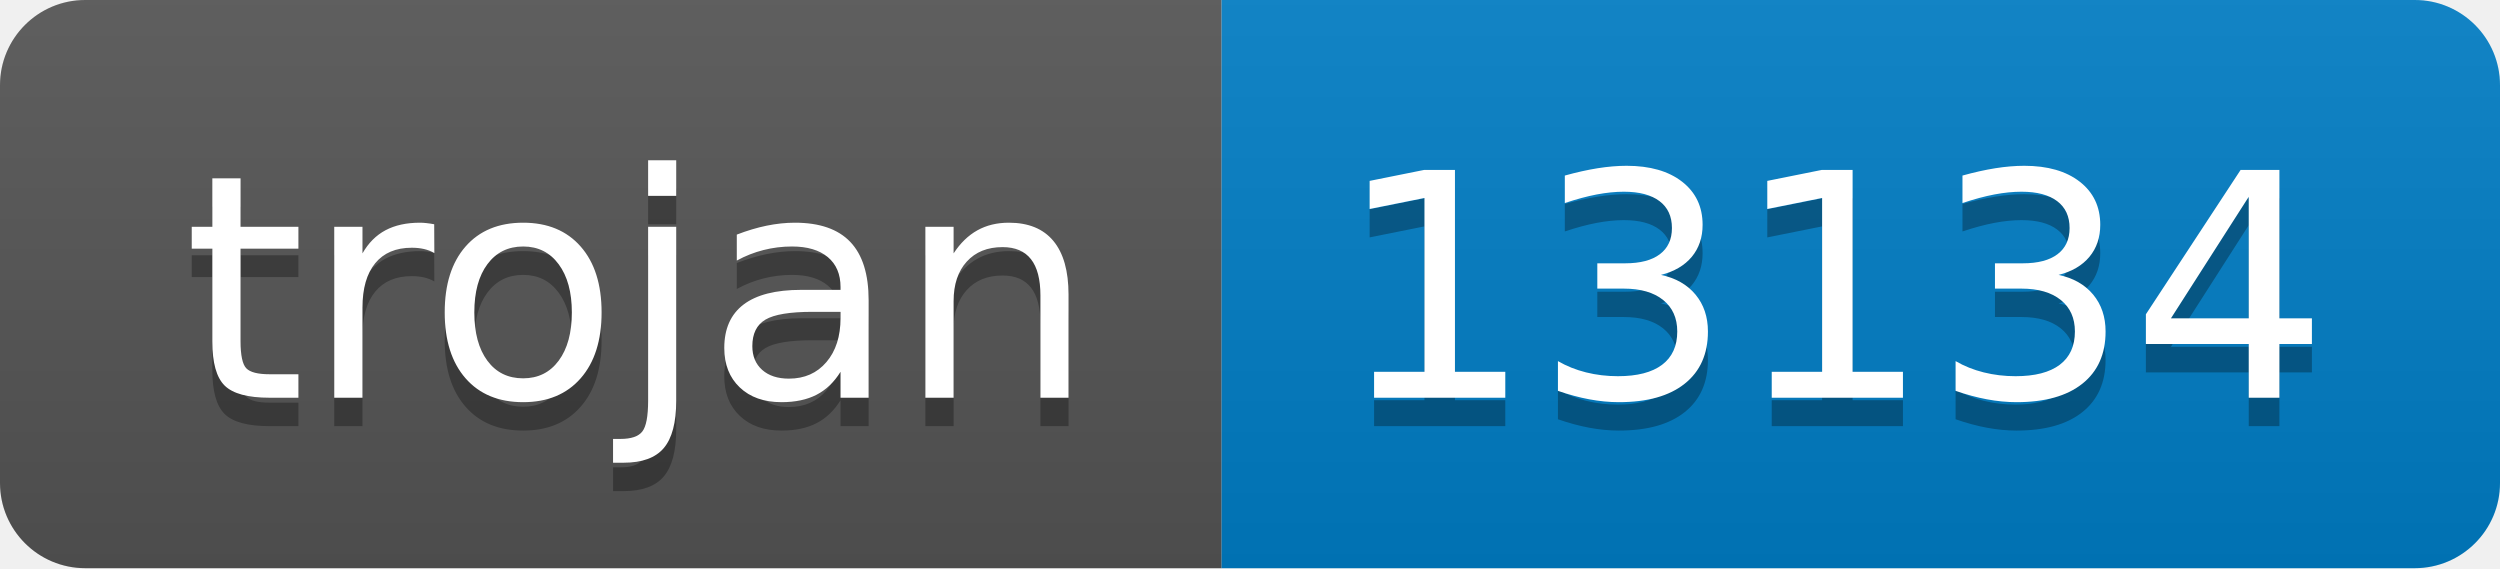
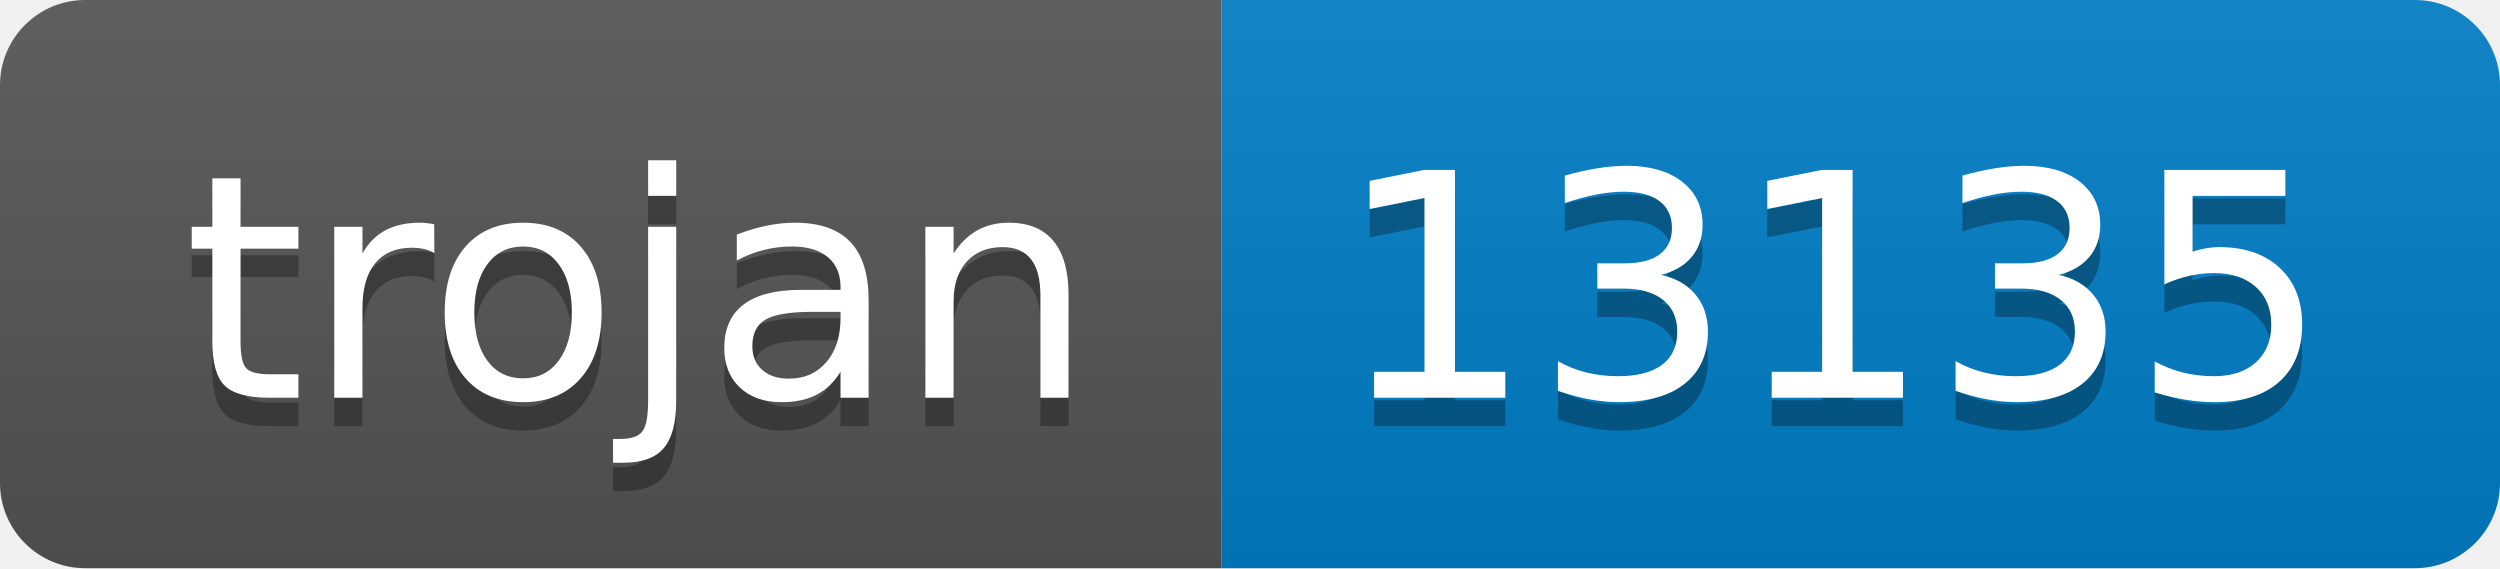
- <svg xmlns="http://www.w3.org/2000/svg" width="88" height="20" role="img" aria-label="trojan: 13134">
+ <svg xmlns="http://www.w3.org/2000/svg" width="88" height="20" role="img" aria-label="trojan: 13135">
  <linearGradient id="s" x2="0" y2="100%">
    <stop offset="0" stop-color="#bbb" stop-opacity=".1" />
    <stop offset="1" stop-opacity=".1" />
  </linearGradient>
  <clipPath id="r">
    <rect width="88" height="20" rx="3" fill="#fff" />
  </clipPath>
  <g clip-path="url(#r)">
    <rect width="43" height="20" fill="#555" />
    <rect x="43" width="45" height="20" fill="#007ec6" />
    <rect width="88" height="20" fill="url(#s)" />
  </g>
  <g fill="#fff" text-anchor="middle" font-family="Verdana,Geneva,DejaVu Sans,sans-serif" text-rendering="geometricPrecision" font-size="110">
    <text aria-hidden="true" x="225" y="150" fill="#010101" fill-opacity=".3" transform="scale(.1)" textLength="330">trojan</text>
    <text x="225" y="140" transform="scale(.1)" fill="#fff" textLength="330">trojan</text>
-     <text aria-hidden="true" x="645" y="150" fill="#010101" fill-opacity=".3" transform="scale(.1)" textLength="350">13134</text>
-     <text x="645" y="140" transform="scale(.1)" fill="#fff" textLength="350">13134</text>
+     <text aria-hidden="true" x="645" y="150" fill="#010101" fill-opacity=".3" transform="scale(.1)" textLength="350">13135</text>
+     <text x="645" y="140" transform="scale(.1)" fill="#fff" textLength="350">13135</text>
  </g>
</svg>
